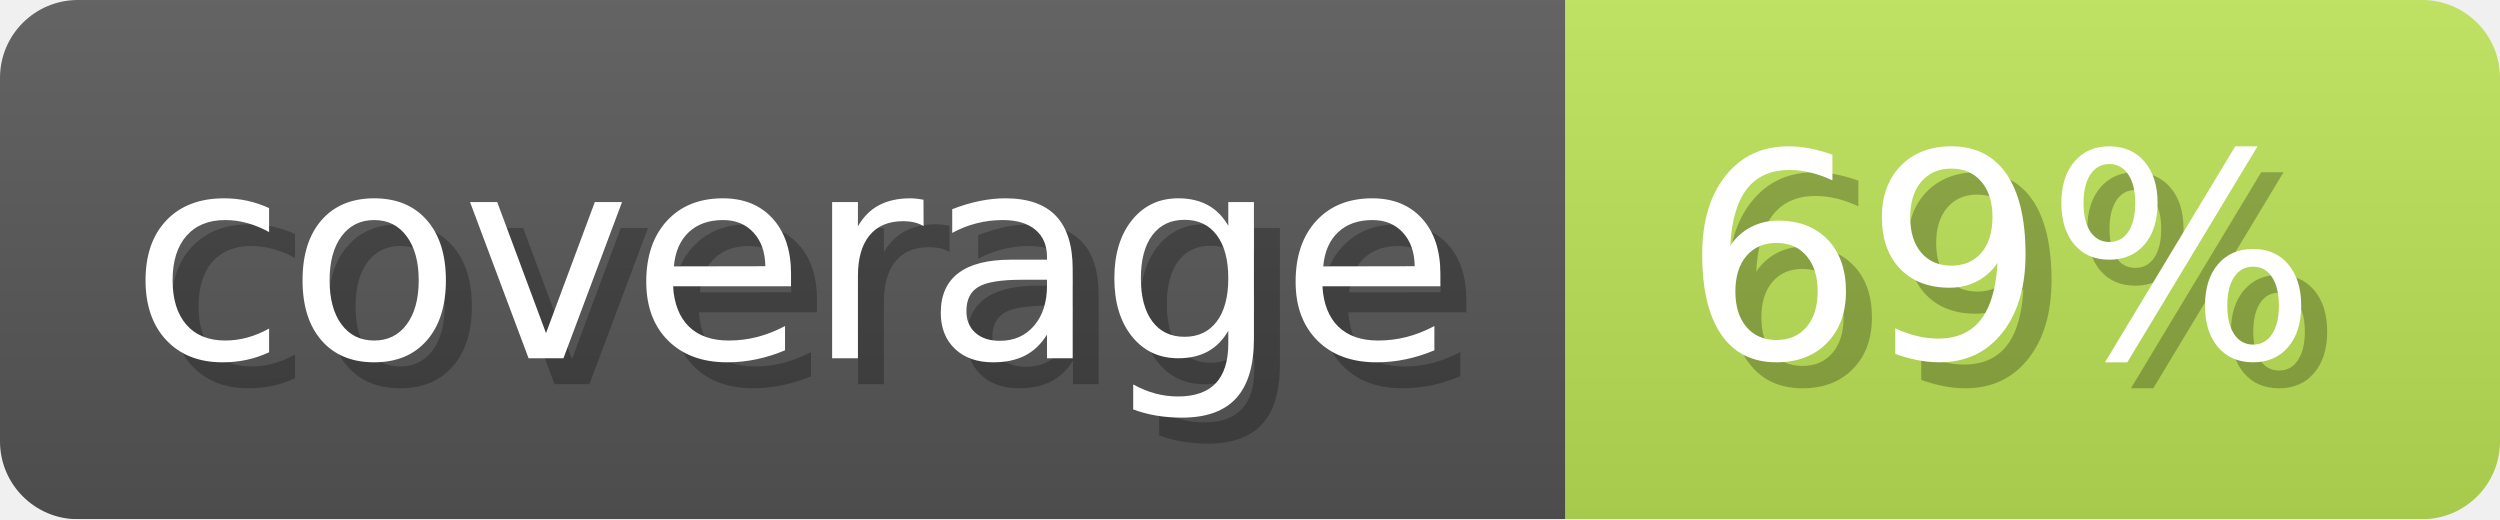
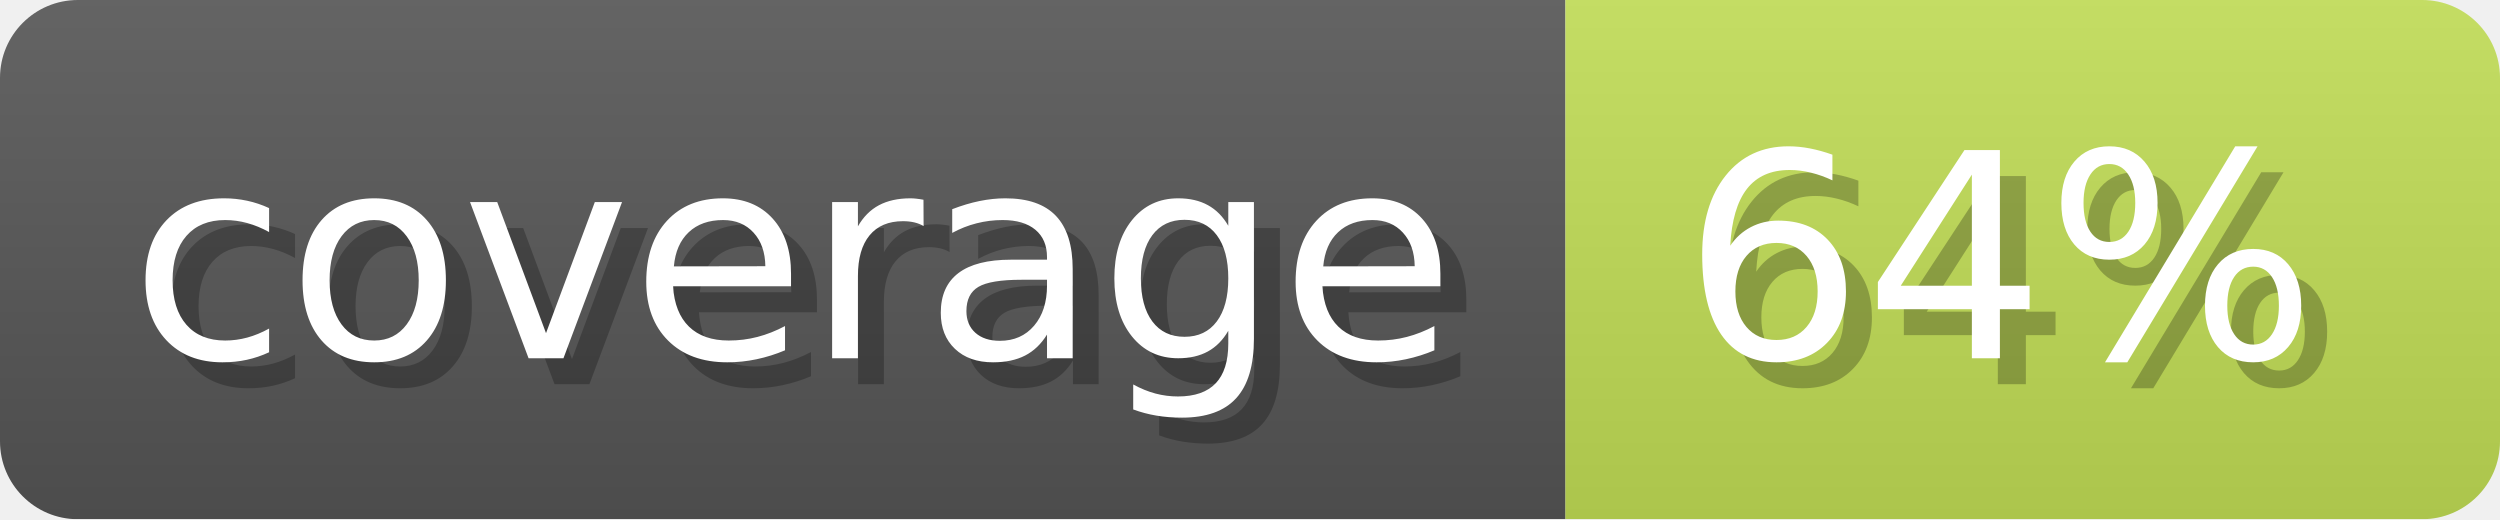
- <svg xmlns="http://www.w3.org/2000/svg" width="96.3" height="20" viewBox="0 0 963 200" role="img" aria-label="coverage: 69%">
+ <svg xmlns="http://www.w3.org/2000/svg" width="96.3" height="20" viewBox="0 0 963 200" role="img" aria-label="coverage: 64%">
  <linearGradient id="a" x2="0" y2="100%">
    <stop offset="0" stop-opacity=".1" stop-color="#EEE" />
    <stop offset="1" stop-opacity=".1" />
  </linearGradient>
  <mask id="m">
    <rect width="963" height="200" rx="30" fill="#FFF" />
  </mask>
  <g mask="url(#m)">
    <rect width="603" height="200" fill="#555" />
-     <rect width="360" height="200" fill="#bae055" x="603" />
+     <rect width="360" height="200" fill="#bfdb55" x="603" />
    <rect width="963" height="200" fill="url(#a)" />
  </g>
  <g aria-hidden="true" fill="#fff" text-anchor="start" font-family="Verdana,DejaVu Sans,sans-serif" font-size="110">
    <text x="60" y="148" textLength="503" fill="#000" opacity="0.25">coverage</text>
    <text x="50" y="138" textLength="503">coverage</text>
-     <text x="658" y="148" textLength="260" fill="#000" opacity="0.25">69%</text>
-     <text x="648" y="138" textLength="260">69%</text>
+     <text x="658" y="148" textLength="260" fill="#000" opacity="0.25">64%</text>
+     <text x="648" y="138" textLength="260">64%</text>
  </g>
</svg>
